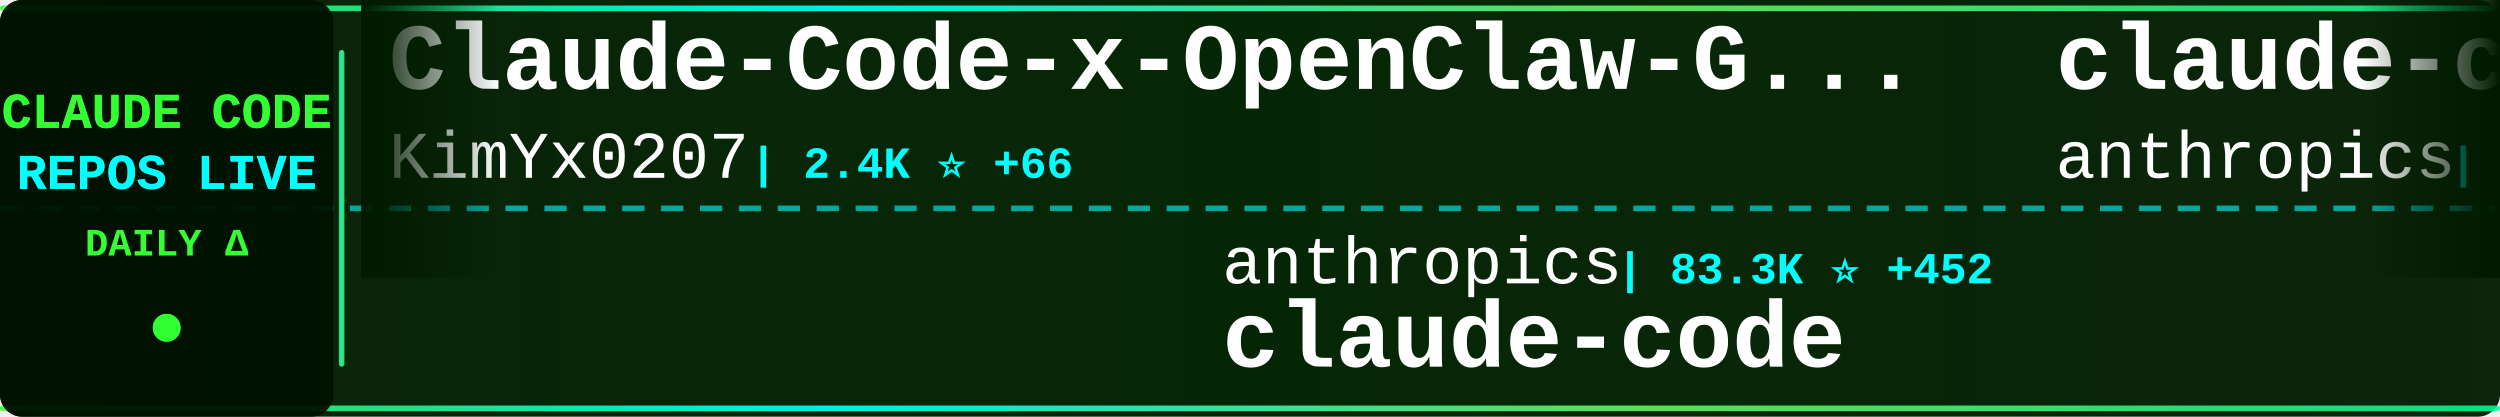
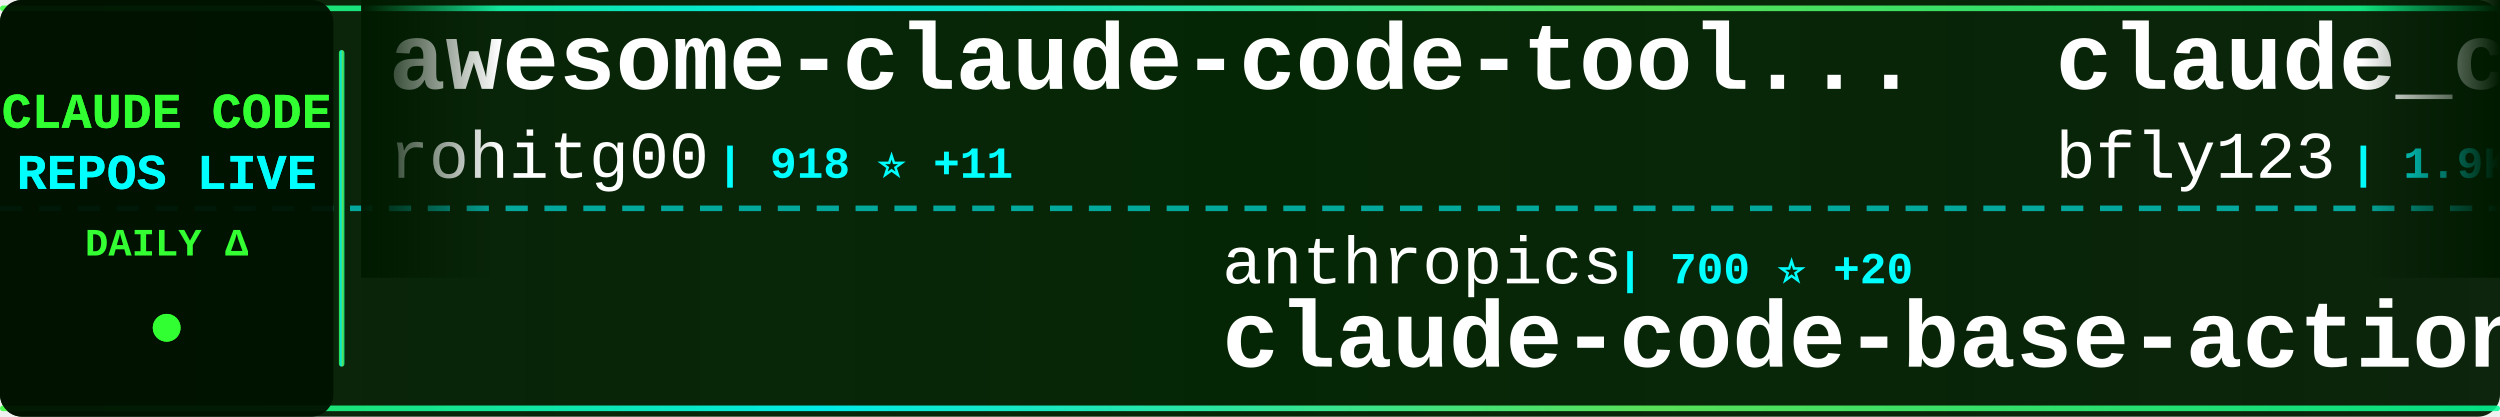
<svg xmlns="http://www.w3.org/2000/svg" width="900" height="150">
  <defs>
    <linearGradient id="tickerBg" x1="0%" y1="0%" x2="100%" y2="0%">
      <stop offset="0%" style="stop-color:#001a00;stop-opacity:0.95" />
      <stop offset="50%" style="stop-color:#002200;stop-opacity:0.98" />
      <stop offset="100%" style="stop-color:#001a00;stop-opacity:0.95" />
    </linearGradient>
    <linearGradient id="borderGrad" x1="0%" y1="0%" x2="100%" y2="0%">
      <stop offset="0%" style="stop-color:#33ff33;stop-opacity:0.85">
        <animate attributeName="stop-opacity" values="0.85;1;0.85" dur="2s" repeatCount="indefinite" />
      </stop>
      <stop offset="33%" style="stop-color:#00ffff;stop-opacity:0.9">
        <animate attributeName="stop-opacity" values="0.9;1;0.9" dur="2.2s" repeatCount="indefinite" />
      </stop>
      <stop offset="66%" style="stop-color:#66ff66;stop-opacity:0.85">
        <animate attributeName="stop-opacity" values="0.85;1;0.85" dur="1.8s" repeatCount="indefinite" />
      </stop>
      <stop offset="100%" style="stop-color:#00ff99;stop-opacity:0.85">
        <animate attributeName="stop-opacity" values="0.85;1;0.85" dur="2s" repeatCount="indefinite" />
      </stop>
    </linearGradient>
    <filter id="textGlow">
      <feGaussianBlur stdDeviation="0.1" result="coloredBlur" />
      <feMerge>
        <feMergeNode in="coloredBlur" />
        <feMergeNode in="SourceGraphic" />
      </feMerge>
    </filter>
    <filter id="metricGlow">
      <feGaussianBlur stdDeviation="0.2" result="coloredBlur" />
      <feMerge>
        <feMergeNode in="coloredBlur" />
        <feMergeNode in="SourceGraphic" />
      </feMerge>
    </filter>
    <linearGradient id="leftFade" x1="0%" y1="0%" x2="100%" y2="0%">
      <stop offset="0%" style="stop-color:#001a00;stop-opacity:1" />
      <stop offset="100%" style="stop-color:#001a00;stop-opacity:0" />
    </linearGradient>
    <linearGradient id="rightFade" x1="0%" y1="0%" x2="100%" y2="0%">
      <stop offset="0%" style="stop-color:#001a00;stop-opacity:0" />
      <stop offset="100%" style="stop-color:#001a00;stop-opacity:1" />
    </linearGradient>
  </defs>
  <rect width="900" height="150" fill="url(#tickerBg)" rx="8" />
  <rect x="0" y="2" width="900" height="2" fill="url(#borderGrad)" rx="1" />
  <rect x="0" y="146" width="900" height="2" fill="url(#borderGrad)" rx="1" />
  <line x1="0" y1="75" x2="900" y2="75" stroke="#00ffff" stroke-width="2" stroke-dasharray="8 6" opacity="0.6" />
  <rect x="0" y="0" width="120" height="150" fill="#001100" opacity="0.95" rx="8" />
  <text x="60" y="46" font-family="'Courier New', monospace" font-size="18" font-weight="bold" fill="#33ff33" text-anchor="middle" filter="url(#textGlow)">
    CLAUDE CODE
  </text>
  <text x="60" y="68" font-family="'Courier New', monospace" font-size="18" font-weight="bold" fill="#00ffff" text-anchor="middle" filter="url(#textGlow)">
    REPOS LIVE
  </text>
  <text x="60" y="92" font-family="'Courier New', monospace" font-size="14" font-weight="bold" fill="#33ff33" text-anchor="middle">
    DAILY Δ
  </text>
  <circle cx="60" cy="118" r="5" fill="#33ff33" filter="url(#metricGlow)">
    <animate attributeName="r" values="4;6;4" dur="1.5s" repeatCount="indefinite" />
    <animate attributeName="opacity" values="0.6;1;0.6" dur="1.5s" repeatCount="indefinite" />
  </circle>
  <rect x="122" y="18" width="2" height="114" fill="url(#borderGrad)" rx="1" />
  <clipPath id="tickerClip">
    <rect x="130" y="0" width="770" height="150" />
  </clipPath>
  <g clip-path="url(#tickerClip)">
    <g id="tickerItems">
      <animateTransform attributeName="transform" attributeType="XML" type="translate" from="0 0" to="-3000 0" dur="54s" repeatCount="indefinite" />
      <g transform="translate(0, 0)">
-         <text x="140" y="32" font-family="'Courier New', monospace" font-size="34" font-weight="bold" fill="#ffffff">Claude-Code-x-OpenClaw-G...</text>
-         <text x="140" y="64" font-family="'Courier New', monospace" font-size="24" font-weight="normal" fill="#ffffff" opacity="1.0">KimYx0207</text>
-         <text x="270" y="64" font-family="'Courier New', monospace" font-size="16" font-weight="bold" fill="#00ffff"> | 2.4K ⭐ +66</text>
+         <text x="140" y="32" font-family="'Courier New', monospace" font-size="34" font-weight="bold" fill="#ffffff">awesome-claude-code-tool...</text>
+         <text x="140" y="64" font-family="'Courier New', monospace" font-size="24" font-weight="normal" fill="#ffffff" opacity="1.0">rohitg00</text>
+         <text x="258" y="64" font-family="'Courier New', monospace" font-size="16" font-weight="bold" fill="#00ffff"> | 918 ⭐ +11</text>
      </g>
      <g transform="translate(300, 0)">
        <text x="140" y="102" font-family="'Courier New', monospace" font-size="24" font-weight="normal" fill="#ffffff" opacity="1.0">anthropics</text>
-         <text x="282" y="102" font-family="'Courier New', monospace" font-size="16" font-weight="bold" fill="#00ffff"> | 83.3K ⭐ +452</text>
-         <text x="140" y="132" font-family="'Courier New', monospace" font-size="34" font-weight="bold" fill="#ffffff">claude-code</text>
+         <text x="282" y="102" font-family="'Courier New', monospace" font-size="16" font-weight="bold" fill="#00ffff"> | 700 ⭐ +20</text>
+         <text x="140" y="132" font-family="'Courier New', monospace" font-size="34" font-weight="bold" fill="#ffffff">claude-code-base-action</text>
      </g>
      <g transform="translate(600, 0)">
-         <text x="140" y="32" font-family="'Courier New', monospace" font-size="34" font-weight="bold" fill="#ffffff">claude-code-action</text>
-         <text x="140" y="64" font-family="'Courier New', monospace" font-size="24" font-weight="normal" fill="#ffffff" opacity="1.0">anthropics</text>
-         <text x="282" y="64" font-family="'Courier New', monospace" font-size="16" font-weight="bold" fill="#00ffff"> | 6.6K ⭐ +44</text>
+         <text x="140" y="32" font-family="'Courier New', monospace" font-size="34" font-weight="bold" fill="#ffffff">claude_code_bridge</text>
+         <text x="140" y="64" font-family="'Courier New', monospace" font-size="24" font-weight="normal" fill="#ffffff" opacity="1.0">bfly123</text>
+         <text x="246" y="64" font-family="'Courier New', monospace" font-size="16" font-weight="bold" fill="#00ffff"> | 1.9K ⭐ +25</text>
      </g>
      <g transform="translate(900, 0)">
-         <text x="140" y="102" font-family="'Courier New', monospace" font-size="24" font-weight="normal" fill="#ffffff" opacity="1.0">shareAI-lab</text>
-         <text x="294" y="102" font-family="'Courier New', monospace" font-size="16" font-weight="bold" fill="#00ffff"> | 40.3K ⭐ +1.3K</text>
-         <text x="140" y="132" font-family="'Courier New', monospace" font-size="34" font-weight="bold" fill="#ffffff">learn-claude-code</text>
+         <text x="140" y="102" font-family="'Courier New', monospace" font-size="24" font-weight="normal" fill="#ffffff" opacity="1.0">lyconear</text>
+         <text x="258" y="102" font-family="'Courier New', monospace" font-size="16" font-weight="bold" fill="#00ffff"> | 4 ⭐</text>
+         <text x="140" y="132" font-family="'Courier New', monospace" font-size="34" font-weight="bold" fill="#ffffff">Claude-Code</text>
      </g>
      <g transform="translate(1200, 0)">
-         <text x="140" y="32" font-family="'Courier New', monospace" font-size="34" font-weight="bold" fill="#ffffff">claude-code-webui</text>
-         <text x="140" y="64" font-family="'Courier New', monospace" font-size="24" font-weight="normal" fill="#ffffff" opacity="1.0">sugyan</text>
-         <text x="234" y="64" font-family="'Courier New', monospace" font-size="16" font-weight="bold" fill="#00ffff"> | 983 ⭐ +3</text>
+         <text x="140" y="32" font-family="'Courier New', monospace" font-size="34" font-weight="bold" fill="#ffffff">claude-code-proxy</text>
+         <text x="140" y="64" font-family="'Courier New', monospace" font-size="24" font-weight="normal" fill="#ffffff" opacity="1.0">1rgs</text>
+         <text x="210" y="64" font-family="'Courier New', monospace" font-size="16" font-weight="bold" fill="#00ffff"> | 3.3K ⭐ +9</text>
      </g>
      <g transform="translate(1500, 0)">
-         <text x="140" y="102" font-family="'Courier New', monospace" font-size="24" font-weight="normal" fill="#ffffff" opacity="1.0">trailofbits</text>
-         <text x="294" y="102" font-family="'Courier New', monospace" font-size="16" font-weight="bold" fill="#00ffff"> | 1.7K ⭐ +8</text>
-         <text x="140" y="132" font-family="'Courier New', monospace" font-size="34" font-weight="bold" fill="#ffffff">claude-code-config</text>
+         <text x="140" y="102" font-family="'Courier New', monospace" font-size="24" font-weight="normal" fill="#ffffff" opacity="1.0">snarktank</text>
+         <text x="270" y="102" font-family="'Courier New', monospace" font-size="16" font-weight="bold" fill="#00ffff"> | 13.9K ⭐ +67</text>
+         <text x="140" y="132" font-family="'Courier New', monospace" font-size="34" font-weight="bold" fill="#ffffff">ralph</text>
      </g>
      <g transform="translate(1800, 0)">
-         <text x="140" y="32" font-family="'Courier New', monospace" font-size="34" font-weight="bold" fill="#ffffff">claude-code-ultimate-gui...</text>
-         <text x="140" y="64" font-family="'Courier New', monospace" font-size="24" font-weight="normal" fill="#ffffff" opacity="1.0">FlorianBruniaux</text>
-         <text x="342" y="64" font-family="'Courier New', monospace" font-size="16" font-weight="bold" fill="#00ffff"> | 2.3K ⭐ +44</text>
+         <text x="140" y="32" font-family="'Courier New', monospace" font-size="34" font-weight="bold" fill="#ffffff">skills</text>
+         <text x="140" y="64" font-family="'Courier New', monospace" font-size="24" font-weight="normal" fill="#ffffff" opacity="1.0">anthropics</text>
+         <text x="282" y="64" font-family="'Courier New', monospace" font-size="16" font-weight="bold" fill="#00ffff"> | 104.3K ⭐ +872</text>
      </g>
      <g transform="translate(2100, 0)">
        <text x="140" y="102" font-family="'Courier New', monospace" font-size="24" font-weight="normal" fill="#ffffff" opacity="1.0">Njengah</text>
-         <text x="246" y="102" font-family="'Courier New', monospace" font-size="16" font-weight="bold" fill="#00ffff"> | 1.5K ⭐ +6</text>
+         <text x="246" y="102" font-family="'Courier New', monospace" font-size="16" font-weight="bold" fill="#00ffff"> | 1.5K ⭐ +5</text>
        <text x="140" y="132" font-family="'Courier New', monospace" font-size="34" font-weight="bold" fill="#ffffff">claude-code-cheat-sheet</text>
      </g>
      <g transform="translate(2400, 0)">
-         <text x="140" y="32" font-family="'Courier New', monospace" font-size="34" font-weight="bold" fill="#ffffff">CLIProxyAPI</text>
-         <text x="140" y="64" font-family="'Courier New', monospace" font-size="24" font-weight="normal" fill="#ffffff" opacity="1.0">router-for-me</text>
-         <text x="318" y="64" font-family="'Courier New', monospace" font-size="16" font-weight="bold" fill="#00ffff"> | 20.5K ⭐ +317</text>
+         <text x="140" y="32" font-family="'Courier New', monospace" font-size="34" font-weight="bold" fill="#ffffff">Auto-claude-code-researc...</text>
+         <text x="140" y="64" font-family="'Courier New', monospace" font-size="24" font-weight="normal" fill="#ffffff" opacity="1.0">wanshuiyin</text>
+         <text x="282" y="64" font-family="'Courier New', monospace" font-size="16" font-weight="bold" fill="#00ffff"> | 4.4K ⭐ +171</text>
      </g>
      <g transform="translate(2700, 0)">
-         <text x="140" y="102" font-family="'Courier New', monospace" font-size="24" font-weight="normal" fill="#ffffff" opacity="1.0">cixingguangming55555</text>
-         <text x="402" y="102" font-family="'Courier New', monospace" font-size="16" font-weight="bold" fill="#00ffff"> | 2.5K ⭐ +1</text>
-         <text x="140" y="132" font-family="'Courier New', monospace" font-size="34" font-weight="bold" fill="#ffffff">wechat-bot</text>
+         <text x="140" y="102" font-family="'Courier New', monospace" font-size="24" font-weight="normal" fill="#ffffff" opacity="1.0">carlvellotti</text>
+         <text x="306" y="102" font-family="'Courier New', monospace" font-size="16" font-weight="bold" fill="#00ffff"> | 1.7K ⭐ +4</text>
+         <text x="140" y="132" font-family="'Courier New', monospace" font-size="34" font-weight="bold" fill="#ffffff">claude-code-pm-course</text>
      </g>
      <g transform="translate(3000, 0)">
-         <text x="140" y="32" font-family="'Courier New', monospace" font-size="34" font-weight="bold" fill="#ffffff">Claude-Code-x-OpenClaw-G...</text>
-         <text x="140" y="64" font-family="'Courier New', monospace" font-size="24" font-weight="normal" fill="#ffffff" opacity="1.0">KimYx0207</text>
-         <text x="270" y="64" font-family="'Courier New', monospace" font-size="16" font-weight="bold" fill="#00ffff"> | 2.4K ⭐ +66</text>
+         <text x="140" y="32" font-family="'Courier New', monospace" font-size="34" font-weight="bold" fill="#ffffff">awesome-claude-code-tool...</text>
+         <text x="140" y="64" font-family="'Courier New', monospace" font-size="24" font-weight="normal" fill="#ffffff" opacity="1.0">rohitg00</text>
+         <text x="258" y="64" font-family="'Courier New', monospace" font-size="16" font-weight="bold" fill="#00ffff"> | 918 ⭐ +11</text>
      </g>
      <g transform="translate(3300, 0)">
        <text x="140" y="102" font-family="'Courier New', monospace" font-size="24" font-weight="normal" fill="#ffffff" opacity="1.0">anthropics</text>
-         <text x="282" y="102" font-family="'Courier New', monospace" font-size="16" font-weight="bold" fill="#00ffff"> | 83.3K ⭐ +452</text>
-         <text x="140" y="132" font-family="'Courier New', monospace" font-size="34" font-weight="bold" fill="#ffffff">claude-code</text>
+         <text x="282" y="102" font-family="'Courier New', monospace" font-size="16" font-weight="bold" fill="#00ffff"> | 700 ⭐ +20</text>
+         <text x="140" y="132" font-family="'Courier New', monospace" font-size="34" font-weight="bold" fill="#ffffff">claude-code-base-action</text>
      </g>
      <g transform="translate(3600, 0)">
-         <text x="140" y="32" font-family="'Courier New', monospace" font-size="34" font-weight="bold" fill="#ffffff">claude-code-action</text>
-         <text x="140" y="64" font-family="'Courier New', monospace" font-size="24" font-weight="normal" fill="#ffffff" opacity="1.0">anthropics</text>
-         <text x="282" y="64" font-family="'Courier New', monospace" font-size="16" font-weight="bold" fill="#00ffff"> | 6.6K ⭐ +44</text>
+         <text x="140" y="32" font-family="'Courier New', monospace" font-size="34" font-weight="bold" fill="#ffffff">claude_code_bridge</text>
+         <text x="140" y="64" font-family="'Courier New', monospace" font-size="24" font-weight="normal" fill="#ffffff" opacity="1.0">bfly123</text>
+         <text x="246" y="64" font-family="'Courier New', monospace" font-size="16" font-weight="bold" fill="#00ffff"> | 1.9K ⭐ +25</text>
      </g>
      <g transform="translate(3900, 0)">
-         <text x="140" y="102" font-family="'Courier New', monospace" font-size="24" font-weight="normal" fill="#ffffff" opacity="1.0">shareAI-lab</text>
-         <text x="294" y="102" font-family="'Courier New', monospace" font-size="16" font-weight="bold" fill="#00ffff"> | 40.3K ⭐ +1.3K</text>
-         <text x="140" y="132" font-family="'Courier New', monospace" font-size="34" font-weight="bold" fill="#ffffff">learn-claude-code</text>
+         <text x="140" y="102" font-family="'Courier New', monospace" font-size="24" font-weight="normal" fill="#ffffff" opacity="1.0">lyconear</text>
+         <text x="258" y="102" font-family="'Courier New', monospace" font-size="16" font-weight="bold" fill="#00ffff"> | 4 ⭐</text>
+         <text x="140" y="132" font-family="'Courier New', monospace" font-size="34" font-weight="bold" fill="#ffffff">Claude-Code</text>
      </g>
    </g>
  </g>
  <rect x="130" y="0" width="50" height="100" fill="url(#leftFade)" />
  <rect x="850" y="0" width="50" height="100" fill="url(#rightFade)" />
</svg>
